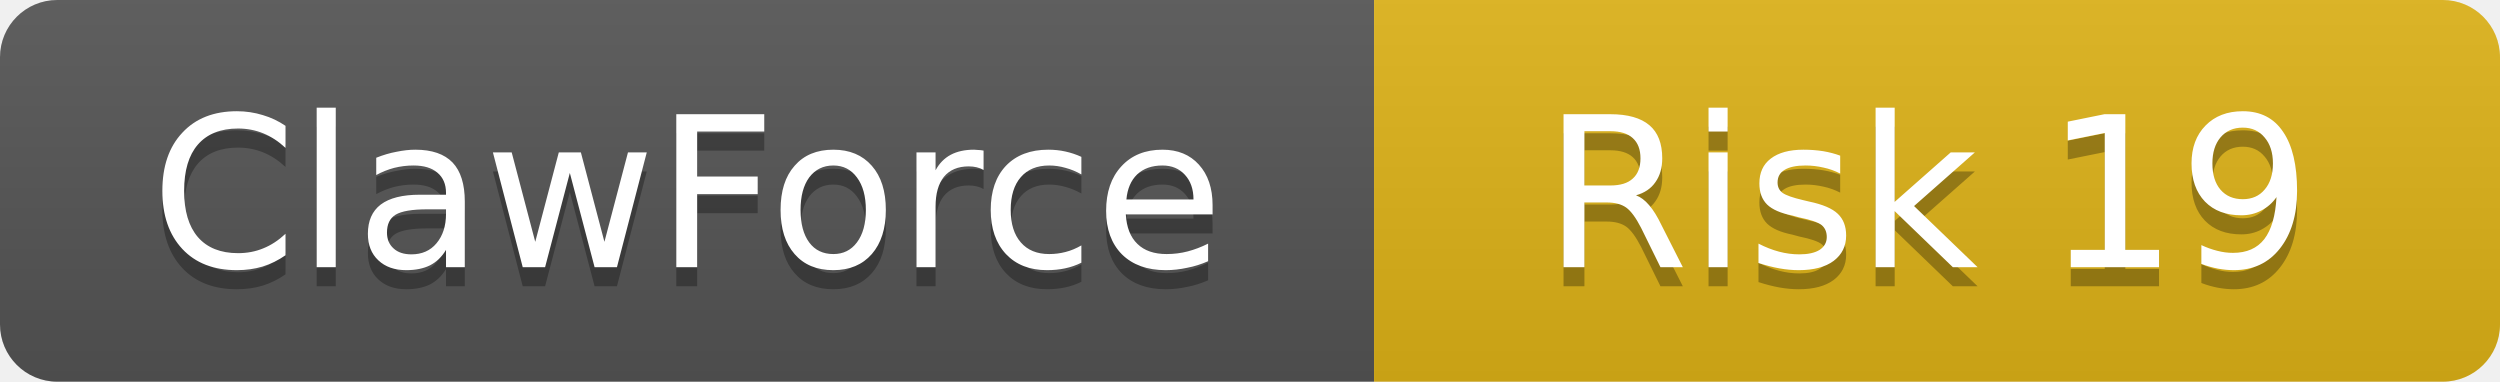
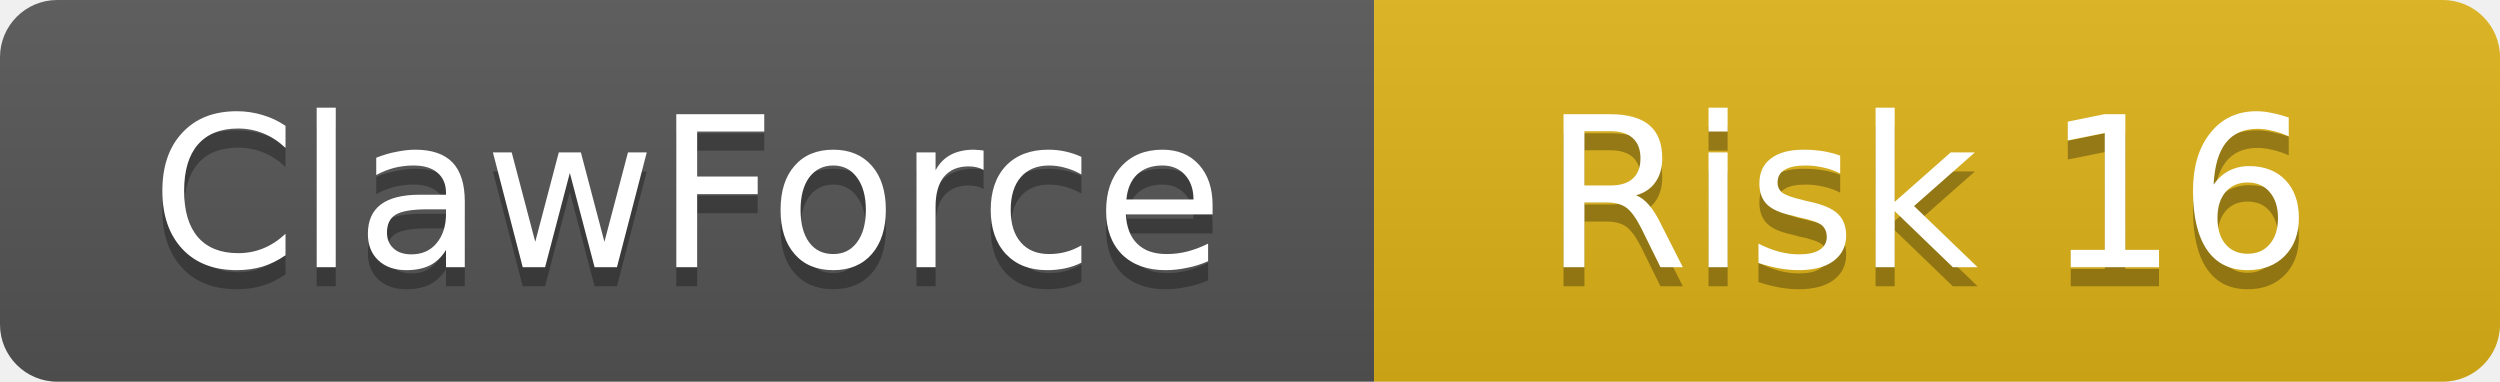
<svg xmlns="http://www.w3.org/2000/svg" width="131" height="20">
  <linearGradient id="b" x2="0" y2="100%">
    <stop offset="0" stop-color="#bbb" stop-opacity=".1" />
    <stop offset="1" stop-opacity=".1" />
  </linearGradient>
  <clipPath id="a">
    <rect width="131" height="20" rx="3" />
  </clipPath>
  <g clip-path="url(#a)">
    <rect width="72" height="20" fill="#555" />
    <rect x="72" width="59" height="20" fill="#dfb317" />
    <rect width="131" height="20" fill="url(#b)" />
  </g>
  <g fill="#fff" text-anchor="middle" font-family="DejaVu Sans,Verdana,Geneva,sans-serif" font-size="11">
    <text x="36" y="15" fill="#010101" fill-opacity=".3">ClawForce</text>
    <text x="36" y="14">ClawForce</text>
-     <text x="101" y="15" fill="#010101" fill-opacity=".3">Risk 19</text>
-     <text x="101" y="14">Risk 19</text>
+     <text x="101" y="15" fill="#010101" fill-opacity=".3">Risk 16</text>
+     <text x="101" y="14">Risk 16</text>
  </g>
</svg>
